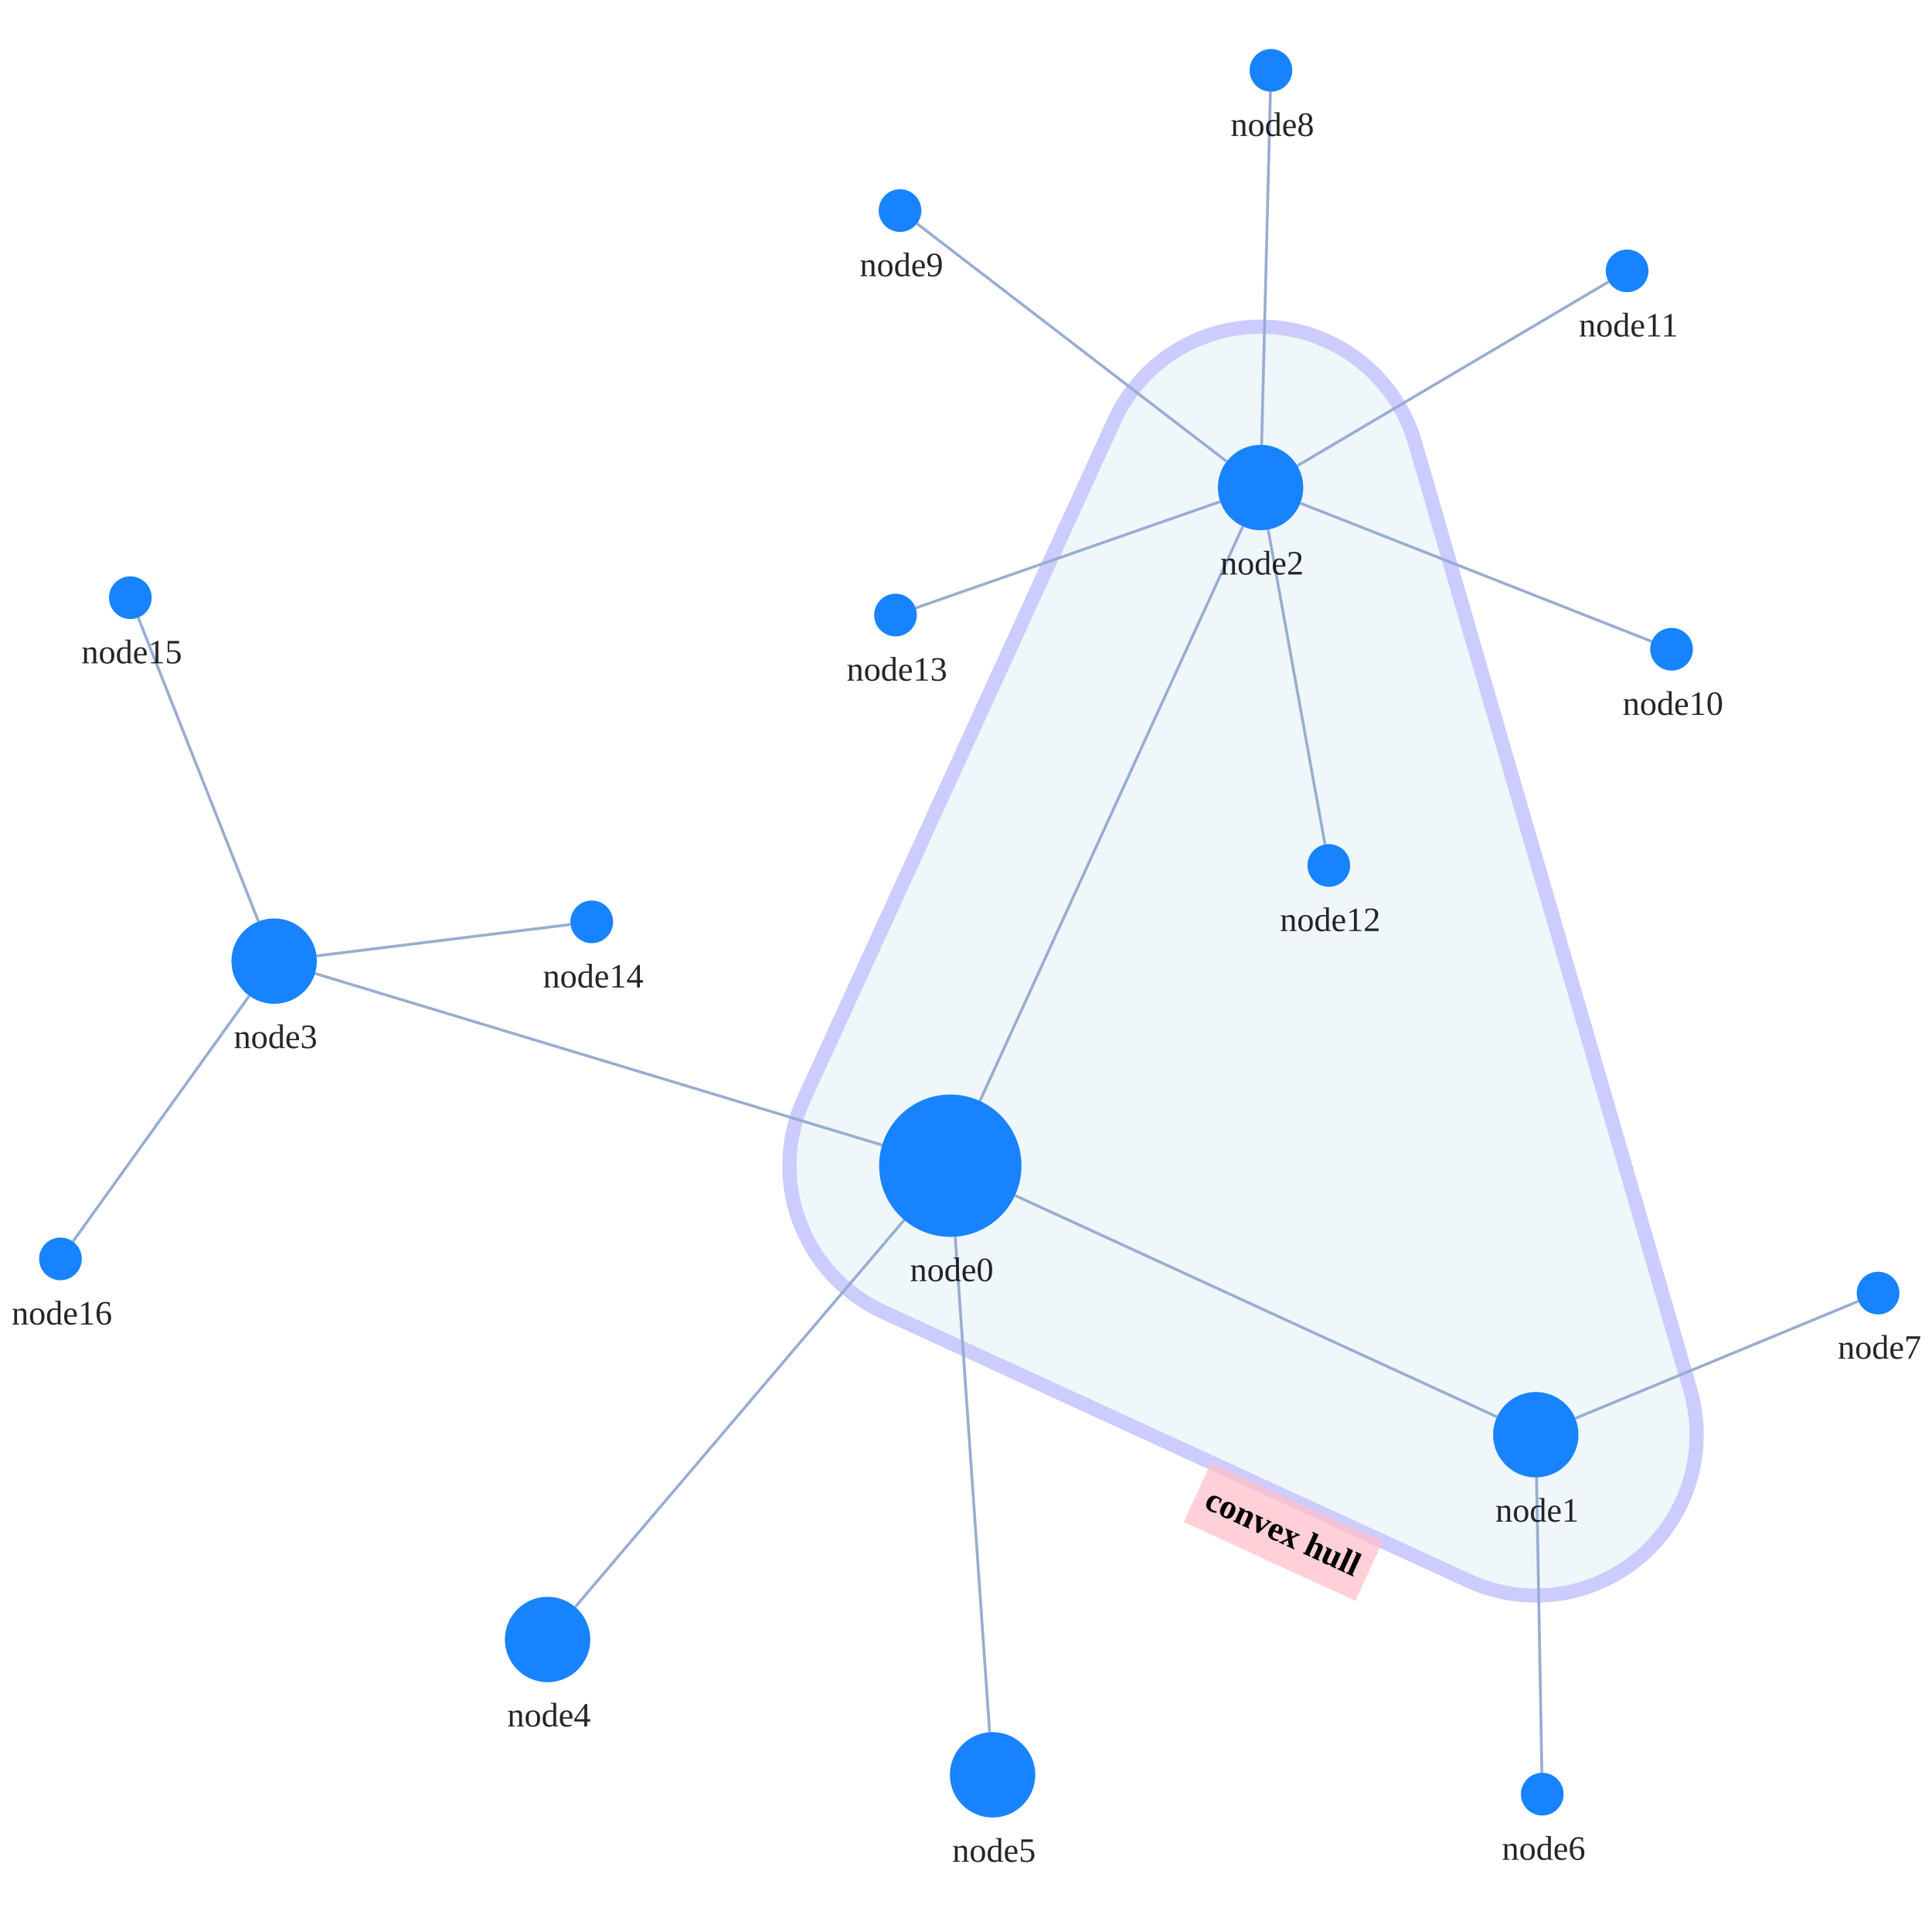
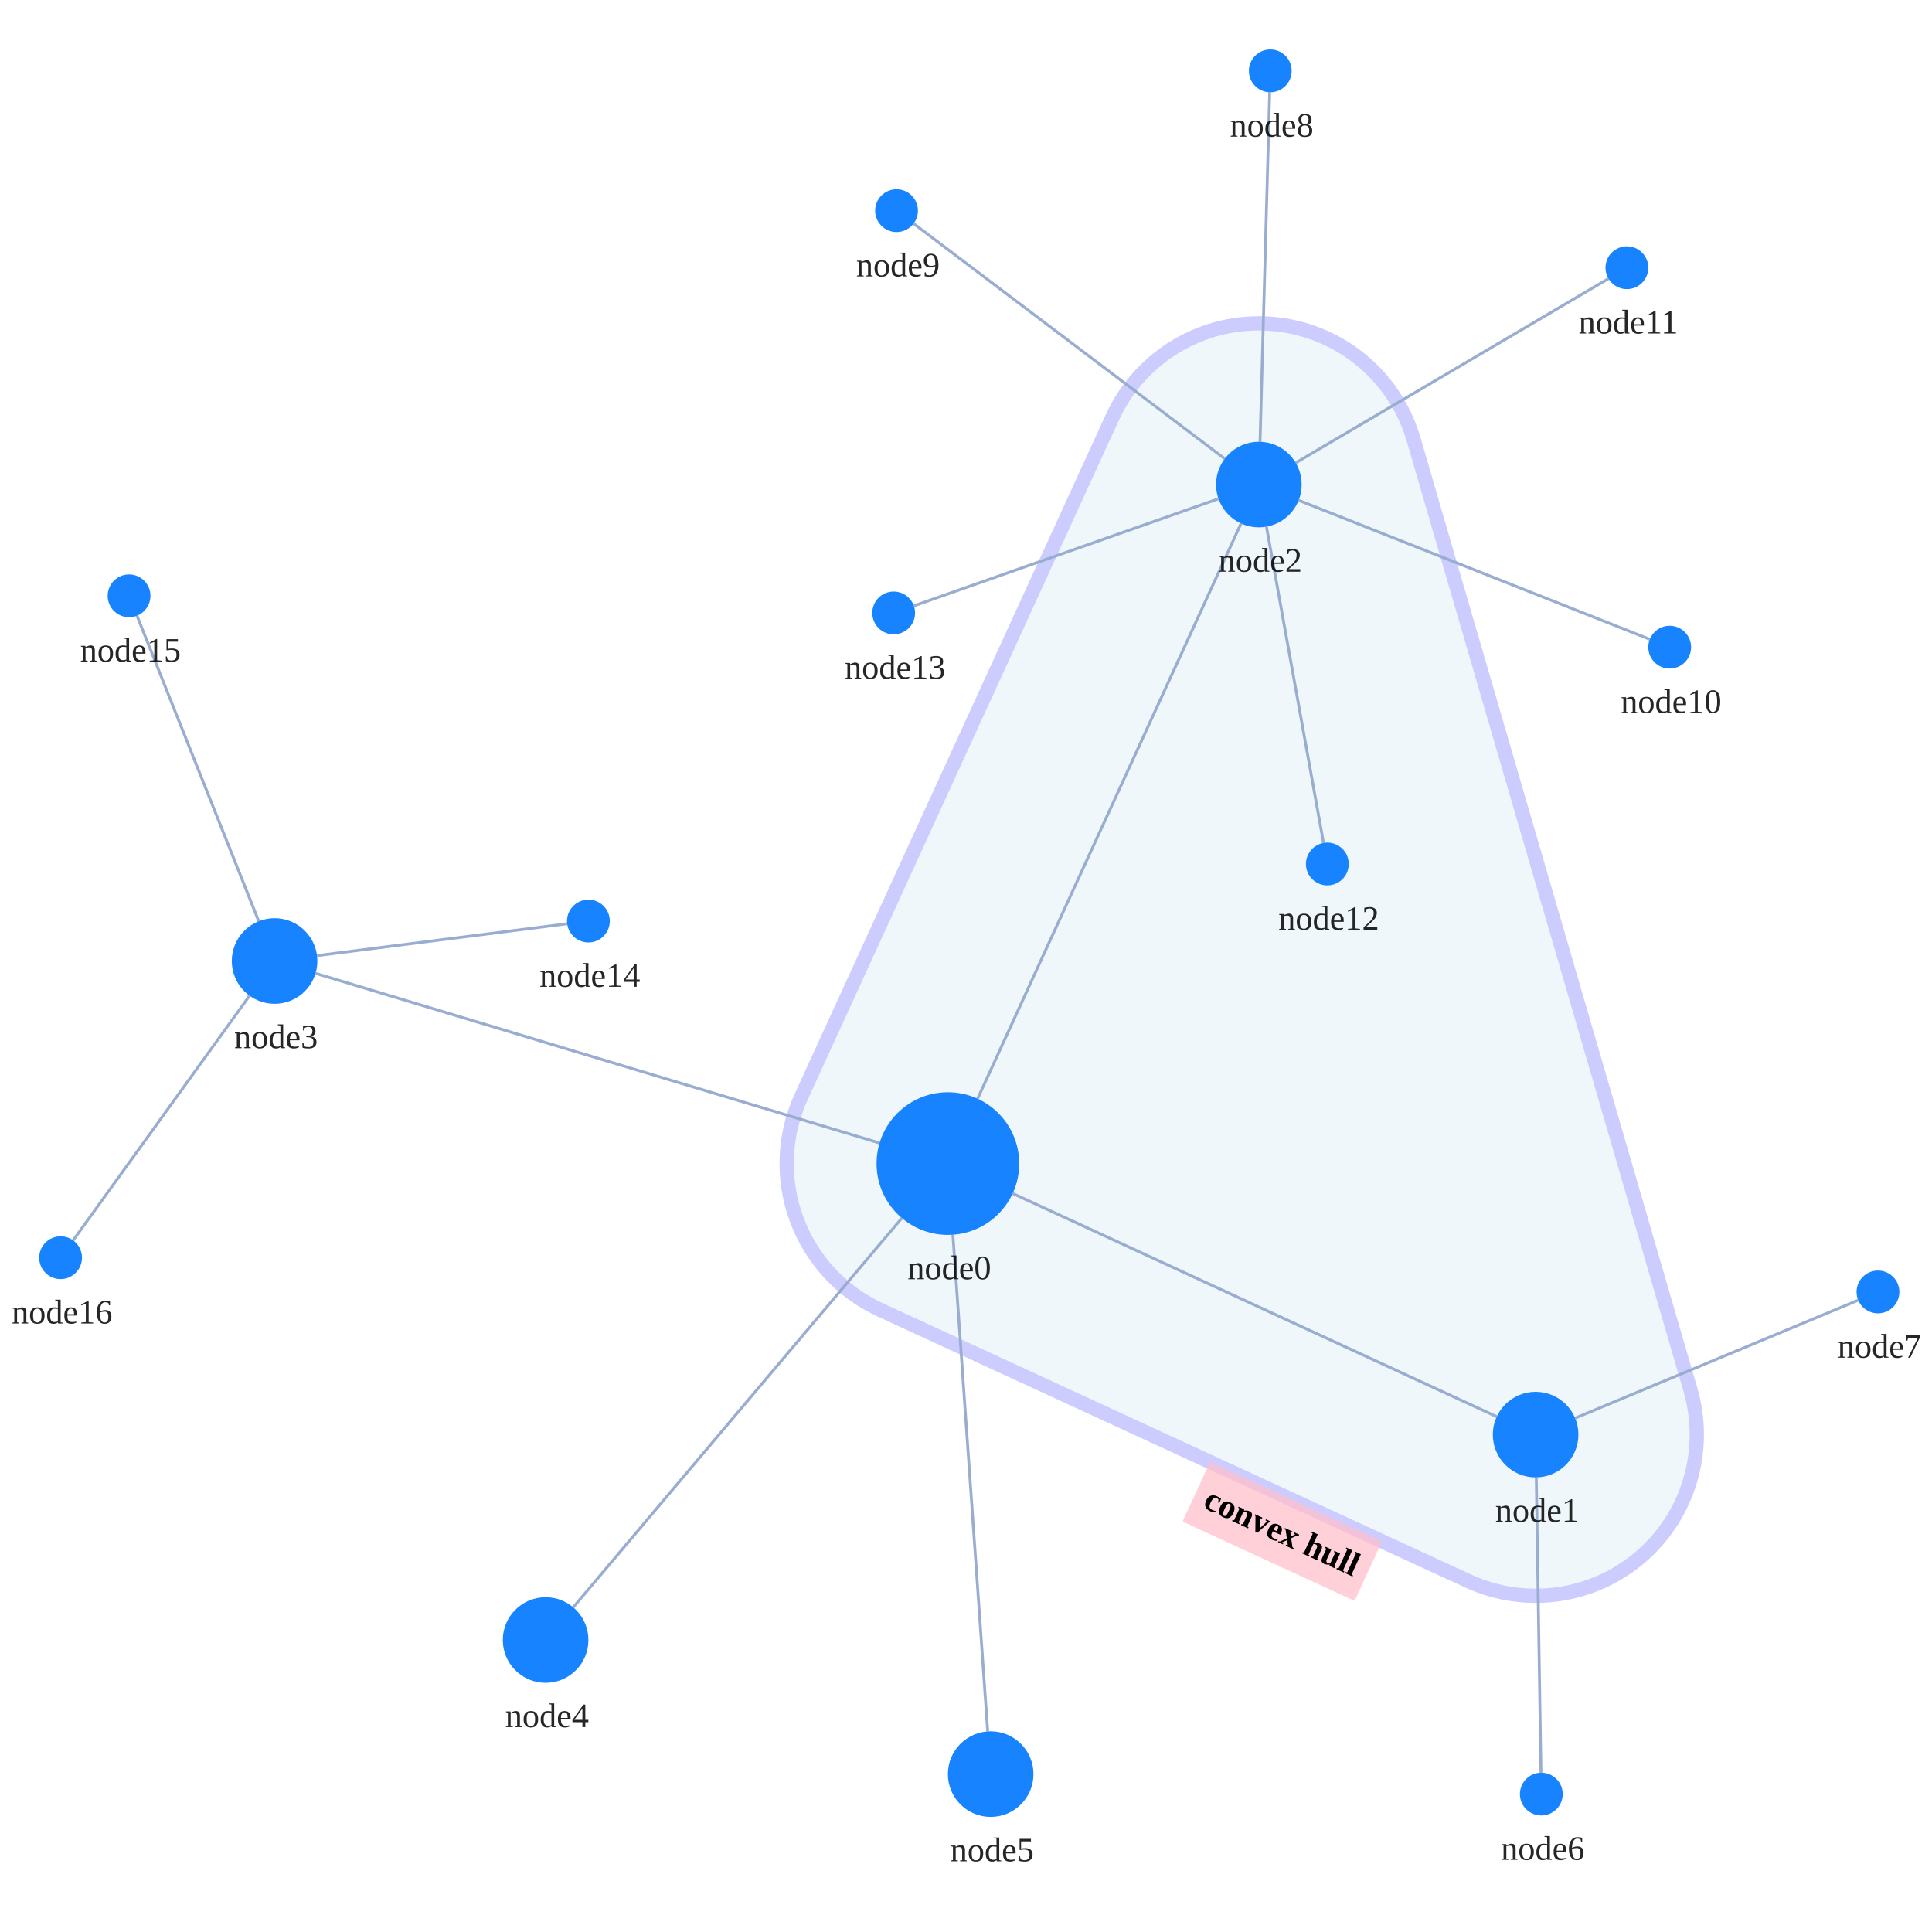
<svg xmlns="http://www.w3.org/2000/svg" width="500" height="500" style="background: transparent; position: absolute; outline: none;" color-interpolation-filters="sRGB" tabindex="1">
  <defs />
-   <g transform="matrix(0.736754,0,0,0.736754,83.39082,60.78159)">
+   <g transform="matrix(0.738356,0,0,0.738356,82.8731,60.42708)">
    <g fill="none" transform="matrix(1,0,0,1,0,0)">
      <g fill="none" transform="matrix(1,0,0,1,0,0)" />
      <g fill="none" transform="matrix(1,0,0,1,0,0)">
-         <g transform="matrix(1,0,0,1,164.1241,32.25724)">
-           <path fill="rgba(173,216,230,1)" d="M 219.741,40.734 A 56.5 56.5 0 0 0 114.106 32.995 L 5.121,271.223 A 56.5 56.5 0 0 0 32.914 346.07 L 238.577,440.549 A 56.5 56.5 0 0 0 316.418 373.441 L 219.741,40.734" stroke="rgba(0,0,255,1)" opacity="0.2" stroke-width="5" />
-         </g>
-         <g fill="none" transform="matrix(0.908702,0.417446,-0.417446,0.908702,341.9036,444.8764)">
+         <g transform="matrix(1,0,0,1,163.5,31.5)">
+           <path fill="rgba(173,216,230,1)" d="M 219.745,40.699 A 56.5 56.5 0 0 0 114.131 32.974 L 5.131,270.974 A 56.5 56.5 0 0 0 32.839 345.807 L 238.839,440.807 A 56.5 56.5 0 0 0 316.745 373.699 L 219.745,40.699" stroke="rgba(0,0,255,1)" opacity="0.2" stroke-width="5" />
+         </g>
+         <g fill="none" transform="matrix(0.908088,0.418779,-0.418779,0.908088,341.578,444.2861)">
          <g transform="matrix(1,0,0,1,-32.7,0)">
            <path fill="rgba(255,192,203,1)" d="M 0,0 l 66.4,0 l 0,23 l-66.4 0 z" opacity="0.75" stroke-width="0" width="66.4" height="23" />
          </g>
          <g transform="matrix(1,0,0,1,0,0)">
            <text fill="rgba(0,0,0,1)" dominant-baseline="central" paint-order="stroke" dx="0.5" dy="11.5px" font-size="12" text-anchor="middle" font-weight="700">
              convex hull
            </text>
          </g>
        </g>
      </g>
      <g fill="none" transform="matrix(1,0,0,1,0,0)">
        <g fill="none" marker-start="false" marker-end="false" transform="matrix(1,0,0,1,0,0)">
          <g fill="none" marker-start="false" marker-end="false" stroke="transparent" stroke-width="3" />
-           <g transform="matrix(1,0,0,1,243.3416,337.4217)">
-             <path fill="none" d="M 0,0 L 169.314,77.781" stroke-width="1" stroke="rgba(153,173,209,1)" />
-             <path fill="none" d="M 0,0 L 169.314,77.781" stroke-width="3" stroke="transparent" />
-           </g>
-         </g>
-         <g fill="none" marker-start="false" marker-end="false" transform="matrix(1,0,0,1,0,0)">
-           <g fill="none" marker-start="false" marker-end="false" stroke="transparent" stroke-width="3" />
-           <g transform="matrix(1,0,0,1,231.0245,102.3976)">
-             <path fill="none" d="M 0,201.854 L 92.344,0" stroke-width="1" stroke="rgba(153,173,209,1)" />
-             <path fill="none" d="M 0,201.854 L 92.344,0" stroke-width="3" stroke="transparent" />
-           </g>
-         </g>
-         <g fill="none" marker-start="false" marker-end="false" transform="matrix(1,0,0,1,0,0)">
-           <g fill="none" marker-start="false" marker-end="false" stroke="transparent" stroke-width="3" />
-           <g transform="matrix(1,0,0,1,-2.524785,259.4579)">
-             <path fill="none" d="M 199.221,60.287 L 0,0" stroke-width="1" stroke="rgba(153,173,209,1)" />
-             <path fill="none" d="M 199.221,60.287 L 0,0" stroke-width="3" stroke="transparent" />
-           </g>
-         </g>
-         <g fill="none" marker-start="false" marker-end="false" transform="matrix(1,0,0,1,0,0)">
-           <g fill="none" marker-start="false" marker-end="false" stroke="transparent" stroke-width="3" />
-           <g transform="matrix(1,0,0,1,88.87635,346.034)">
-             <path fill="none" d="M 115.557,0 L 0,135.949" stroke-width="1" stroke="rgba(153,173,209,1)" />
-             <path fill="none" d="M 115.557,0 L 0,135.949" stroke-width="3" stroke="transparent" />
-           </g>
-         </g>
-         <g fill="none" marker-start="false" marker-end="false" transform="matrix(1,0,0,1,0,0)">
-           <g fill="none" marker-start="false" marker-end="false" stroke="transparent" stroke-width="3" />
-           <g transform="matrix(1,0,0,1,222.3554,351.9255)">
-             <path fill="none" d="M 0,0 L 12.082,174.05" stroke-width="1" stroke="rgba(153,173,209,1)" />
-             <path fill="none" d="M 0,0 L 12.082,174.05" stroke-width="3" stroke="transparent" />
-           </g>
-         </g>
-         <g fill="none" marker-start="false" marker-end="false" transform="matrix(1,0,0,1,0,0)">
-           <g fill="none" marker-start="false" marker-end="false" stroke="transparent" stroke-width="3" />
-           <g transform="matrix(1,0,0,1,426.5562,436.4617)">
-             <path fill="none" d="M 0,0 L 1.867,103.767" stroke-width="1" stroke="rgba(153,173,209,1)" />
-             <path fill="none" d="M 0,0 L 1.867,103.767" stroke-width="3" stroke="transparent" />
-           </g>
-         </g>
-         <g fill="none" marker-start="false" marker-end="false" transform="matrix(1,0,0,1,0,0)">
-           <g fill="none" marker-start="false" marker-end="false" stroke="transparent" stroke-width="3" />
-           <g transform="matrix(1,0,0,1,440.1469,374.5855)">
-             <path fill="none" d="M 0,41.144 L 99.449,0" stroke-width="1" stroke="rgba(153,173,209,1)" />
-             <path fill="none" d="M 0,41.144 L 99.449,0" stroke-width="3" stroke="transparent" />
-           </g>
-         </g>
-         <g fill="none" marker-start="false" marker-end="false" transform="matrix(1,0,0,1,0,0)">
-           <g fill="none" marker-start="false" marker-end="false" stroke="transparent" stroke-width="3" />
-           <g transform="matrix(1,0,0,1,329.9822,-50.2875)">
-             <path fill="none" d="M 0,124.049 L 3.086,0" stroke-width="1" stroke="rgba(153,173,209,1)" />
-             <path fill="none" d="M 0,124.049 L 3.086,0" stroke-width="3" stroke="transparent" />
-           </g>
-         </g>
-         <g fill="none" marker-start="false" marker-end="false" transform="matrix(1,0,0,1,0,0)">
-           <g fill="none" marker-start="false" marker-end="false" stroke="transparent" stroke-width="3" />
-           <g transform="matrix(1,0,0,1,208.9112,-3.95882)">
-             <path fill="none" d="M 108.802,83.578 L 0,0" stroke-width="1" stroke="rgba(153,173,209,1)" />
-             <path fill="none" d="M 108.802,83.578 L 0,0" stroke-width="3" stroke="transparent" />
-           </g>
-         </g>
-         <g fill="none" marker-start="false" marker-end="false" transform="matrix(1,0,0,1,0,0)">
-           <g fill="none" marker-start="false" marker-end="false" stroke="transparent" stroke-width="3" />
-           <g transform="matrix(1,0,0,1,343.5674,94.24983)">
-             <path fill="none" d="M 0,0 L 123.434,48.571" stroke-width="1" stroke="rgba(153,173,209,1)" />
-             <path fill="none" d="M 0,0 L 123.434,48.571" stroke-width="3" stroke="transparent" />
-           </g>
-         </g>
-         <g fill="none" marker-start="false" marker-end="false" transform="matrix(1,0,0,1,0,0)">
-           <g fill="none" marker-start="false" marker-end="false" stroke="transparent" stroke-width="3" />
-           <g transform="matrix(1,0,0,1,342.5216,16.46204)">
-             <path fill="none" d="M 0,64.662 L 109.38,0" stroke-width="1" stroke="rgba(153,173,209,1)" />
-             <path fill="none" d="M 0,64.662 L 109.38,0" stroke-width="3" stroke="transparent" />
-           </g>
-         </g>
-         <g fill="none" marker-start="false" marker-end="false" transform="matrix(1,0,0,1,0,0)">
-           <g fill="none" marker-start="false" marker-end="false" stroke="transparent" stroke-width="3" />
-           <g transform="matrix(1,0,0,1,332.2748,103.5185)">
-             <path fill="none" d="M 0,0 L 19.974,110.609" stroke-width="1" stroke="rgba(153,173,209,1)" />
-             <path fill="none" d="M 0,0 L 19.974,110.609" stroke-width="3" stroke="transparent" />
-           </g>
-         </g>
-         <g fill="none" marker-start="false" marker-end="false" transform="matrix(1,0,0,1,0,0)">
-           <g fill="none" marker-start="false" marker-end="false" stroke="transparent" stroke-width="3" />
-           <g transform="matrix(1,0,0,1,208.4575,93.70311)">
-             <path fill="none" d="M 106.99,0 L 0,37.367" stroke-width="1" stroke="rgba(153,173,209,1)" />
-             <path fill="none" d="M 106.99,0 L 0,37.367" stroke-width="3" stroke="transparent" />
-           </g>
-         </g>
-         <g fill="none" marker-start="false" marker-end="false" transform="matrix(1,0,0,1,0,0)">
-           <g fill="none" marker-start="false" marker-end="false" stroke="transparent" stroke-width="3" />
-           <g transform="matrix(1,0,0,1,-1.995196,242.2385)">
-             <path fill="none" d="M 0,11.034 L 89.232,0" stroke-width="1" stroke="rgba(153,173,209,1)" />
-             <path fill="none" d="M 0,11.034 L 89.232,0" stroke-width="3" stroke="transparent" />
-           </g>
-         </g>
-         <g fill="none" marker-start="false" marker-end="false" transform="matrix(1,0,0,1,0,0)">
-           <g fill="none" marker-start="false" marker-end="false" stroke="transparent" stroke-width="3" />
-           <g transform="matrix(1,0,0,1,-64.64011,134.429)">
-             <path fill="none" d="M 42.239,106.737 L 0,0" stroke-width="1" stroke="rgba(153,173,209,1)" />
-             <path fill="none" d="M 42.239,106.737 L 0,0" stroke-width="3" stroke="transparent" />
-           </g>
-         </g>
-         <g fill="none" marker-start="false" marker-end="false" transform="matrix(1,0,0,1,0,0)">
-           <g fill="none" marker-start="false" marker-end="false" stroke="transparent" stroke-width="3" />
-           <g transform="matrix(1,0,0,1,-87.574,267.2999)">
-             <path fill="none" d="M 61.947,0 L 0,86.32" stroke-width="1" stroke="rgba(153,173,209,1)" />
-             <path fill="none" d="M 61.947,0 L 0,86.32" stroke-width="3" stroke="transparent" />
+           <g transform="matrix(1,0,0,1,242.7022,336.4695)">
+             <path fill="none" d="M 0,0 L 169.676,78.249" stroke-width="1" stroke="rgba(153,173,209,1)" />
+             <path fill="none" d="M 0,0 L 169.676,78.249" stroke-width="3" stroke="transparent" />
+           </g>
+         </g>
+         <g fill="none" marker-start="false" marker-end="false" transform="matrix(1,0,0,1,0,0)">
+           <g fill="none" marker-start="false" marker-end="false" stroke="transparent" stroke-width="3" />
+           <g transform="matrix(1,0,0,1,230.4098,101.6378)">
+             <path fill="none" d="M 0,201.633 L 92.344,0" stroke-width="1" stroke="rgba(153,173,209,1)" />
+             <path fill="none" d="M 0,201.633 L 92.344,0" stroke-width="3" stroke="transparent" />
+           </g>
+         </g>
+         <g fill="none" marker-start="false" marker-end="false" transform="matrix(1,0,0,1,0,0)">
+           <g fill="none" marker-start="false" marker-end="false" stroke="transparent" stroke-width="3" />
+           <g transform="matrix(1,0,0,1,-1.63596,259.3214)">
+             <path fill="none" d="M 197.696,59.476 L 0,0" stroke-width="1" stroke="rgba(153,173,209,1)" />
+             <path fill="none" d="M 197.696,59.476 L 0,0" stroke-width="3" stroke="transparent" />
+           </g>
+         </g>
+         <g fill="none" marker-start="false" marker-end="false" transform="matrix(1,0,0,1,0,0)">
+           <g fill="none" marker-start="false" marker-end="false" stroke="transparent" stroke-width="3" />
+           <g transform="matrix(1,0,0,1,88.67682,345.102)">
+             <path fill="none" d="M 115.195,0 L 0,136.437" stroke-width="1" stroke="rgba(153,173,209,1)" />
+             <path fill="none" d="M 115.195,0 L 0,136.437" stroke-width="3" stroke="transparent" />
+           </g>
+         </g>
+         <g fill="none" marker-start="false" marker-end="false" transform="matrix(1,0,0,1,0,0)">
+           <g fill="none" marker-start="false" marker-end="false" stroke="transparent" stroke-width="3" />
+           <g transform="matrix(1,0,0,1,221.748,350.9388)">
+             <path fill="none" d="M 0,0 L 12.203,174.098" stroke-width="1" stroke="rgba(153,173,209,1)" />
+             <path fill="none" d="M 0,0 L 12.203,174.098" stroke-width="3" stroke="transparent" />
+           </g>
+         </g>
+         <g fill="none" marker-start="false" marker-end="false" transform="matrix(1,0,0,1,0,0)">
+           <g fill="none" marker-start="false" marker-end="false" stroke="transparent" stroke-width="3" />
+           <g transform="matrix(1,0,0,1,426.2381,435.9981)">
+             <path fill="none" d="M 0,0 L 1.643,103.503" stroke-width="1" stroke="rgba(153,173,209,1)" />
+             <path fill="none" d="M 0,0 L 1.643,103.503" stroke-width="3" stroke="transparent" />
+           </g>
+         </g>
+         <g fill="none" marker-start="false" marker-end="false" transform="matrix(1,0,0,1,0,0)">
+           <g fill="none" marker-start="false" marker-end="false" stroke="transparent" stroke-width="3" />
+           <g transform="matrix(1,0,0,1,439.8462,373.8846)">
+             <path fill="none" d="M 0,41.346 L 99.231,0" stroke-width="1" stroke="rgba(153,173,209,1)" />
+             <path fill="none" d="M 0,41.346 L 99.231,0" stroke-width="3" stroke="transparent" />
+           </g>
+         </g>
+         <g fill="none" marker-start="false" marker-end="false" transform="matrix(1,0,0,1,0,0)">
+           <g fill="none" marker-start="false" marker-end="false" stroke="transparent" stroke-width="3" />
+           <g transform="matrix(1,0,0,1,329.4136,-49.50285)">
+             <path fill="none" d="M 0,122.509 L 3.38,0" stroke-width="1" stroke="rgba(153,173,209,1)" />
+             <path fill="none" d="M 0,122.509 L 3.38,0" stroke-width="3" stroke="transparent" />
+           </g>
+         </g>
+         <g fill="none" marker-start="false" marker-end="false" transform="matrix(1,0,0,1,0,0)">
+           <g fill="none" marker-start="false" marker-end="false" stroke="transparent" stroke-width="3" />
+           <g transform="matrix(1,0,0,1,207.983,-3.477419)">
+             <path fill="none" d="M 109.051,82.432 L 0,0" stroke-width="1" stroke="rgba(153,173,209,1)" />
+             <path fill="none" d="M 109.051,82.432 L 0,0" stroke-width="3" stroke="transparent" />
+           </g>
+         </g>
+         <g fill="none" marker-start="false" marker-end="false" transform="matrix(1,0,0,1,0,0)">
+           <g fill="none" marker-start="false" marker-end="false" stroke="transparent" stroke-width="3" />
+           <g transform="matrix(1,0,0,1,342.9471,93.52073)">
+             <path fill="none" d="M 0,0 L 123.079,48.719" stroke-width="1" stroke="rgba(153,173,209,1)" />
+             <path fill="none" d="M 0,0 L 123.079,48.719" stroke-width="3" stroke="transparent" />
+           </g>
+         </g>
+         <g fill="none" marker-start="false" marker-end="false" transform="matrix(1,0,0,1,0,0)">
+           <g fill="none" marker-start="false" marker-end="false" stroke="transparent" stroke-width="3" />
+           <g transform="matrix(1,0,0,1,341.9239,15.80703)">
+             <path fill="none" d="M 0,64.579 L 109.614,0" stroke-width="1" stroke="rgba(153,173,209,1)" />
+             <path fill="none" d="M 0,64.579 L 109.614,0" stroke-width="3" stroke="transparent" />
+           </g>
+         </g>
+         <g fill="none" marker-start="false" marker-end="false" transform="matrix(1,0,0,1,0,0)">
+           <g fill="none" marker-start="false" marker-end="false" stroke="transparent" stroke-width="3" />
+           <g transform="matrix(1,0,0,1,331.6638,102.7616)">
+             <path fill="none" d="M 0,0 L 20.004,110.858" stroke-width="1" stroke="rgba(153,173,209,1)" />
+             <path fill="none" d="M 0,0 L 20.004,110.858" stroke-width="3" stroke="transparent" />
+           </g>
+         </g>
+         <g fill="none" marker-start="false" marker-end="false" transform="matrix(1,0,0,1,0,0)">
+           <g fill="none" marker-start="false" marker-end="false" stroke="transparent" stroke-width="3" />
+           <g transform="matrix(1,0,0,1,208.0755,92.97495)">
+             <path fill="none" d="M 106.774,0 L 0,37.538" stroke-width="1" stroke="rgba(153,173,209,1)" />
+             <path fill="none" d="M 106.774,0 L 0,37.538" stroke-width="3" stroke="transparent" />
+           </g>
+         </g>
+         <g fill="none" marker-start="false" marker-end="false" transform="matrix(1,0,0,1,0,0)">
+           <g fill="none" marker-start="false" marker-end="false" stroke="transparent" stroke-width="3" />
+           <g transform="matrix(1,0,0,1,-1.120031,241.9469)">
+             <path fill="none" d="M 0,11.159 L 87.68,0" stroke-width="1" stroke="rgba(153,173,209,1)" />
+             <path fill="none" d="M 0,11.159 L 87.68,0" stroke-width="3" stroke="transparent" />
+           </g>
+         </g>
+         <g fill="none" marker-start="false" marker-end="false" transform="matrix(1,0,0,1,0,0)">
+           <g fill="none" marker-start="false" marker-end="false" stroke="transparent" stroke-width="3" />
+           <g transform="matrix(1,0,0,1,-64.22396,133.9673)">
+             <path fill="none" d="M 42.672,107.098 L 0,0" stroke-width="1" stroke="rgba(153,173,209,1)" />
+             <path fill="none" d="M 42.672,107.098 L 0,0" stroke-width="3" stroke="transparent" />
+           </g>
+         </g>
+         <g fill="none" marker-start="false" marker-end="false" transform="matrix(1,0,0,1,0,0)">
+           <g fill="none" marker-start="false" marker-end="false" stroke="transparent" stroke-width="3" />
+           <g transform="matrix(1,0,0,1,-86.61309,267.1664)">
+             <path fill="none" d="M 61.839,0 L 0,85.75" stroke-width="1" stroke="rgba(153,173,209,1)" />
+             <path fill="none" d="M 61.839,0 L 0,85.75" stroke-width="3" stroke="transparent" />
          </g>
        </g>
      </g>
      <g fill="none" transform="matrix(1,0,0,1,0,0)">
-         <g fill="none" transform="matrix(1,0,0,1,220.6241,326.9855)">
+         <g fill="none" transform="matrix(1,0,0,1,220,326)">
          <g transform="matrix(1,0,0,1,0,0)">
            <circle fill="rgba(23,131,255,1)" transform="translate(-25,-25)" cx="25" cy="25" stroke-width="0" stroke="rgba(0,0,0,1)" r="25" />
          </g>
          <g fill="none" transform="matrix(1,0,0,1,0,25)">
            <g transform="matrix(1,0,0,1,0,0)">
              <text fill="rgba(0,0,0,0.851)" dominant-baseline="central" paint-order="stroke" dx="0.5" dy="11.5px" font-size="12" text-anchor="middle" font-weight="400">
                node0
              </text>
            </g>
          </g>
        </g>
-         <g fill="none" transform="matrix(1,0,0,1,426.2863,421.4641)">
+         <g fill="none" transform="matrix(1,0,0,1,426,421)">
          <g transform="matrix(1,0,0,1,0,0)">
            <circle fill="rgba(23,131,255,1)" transform="translate(-15,-15)" cx="15" cy="15" stroke-width="0" stroke="rgba(0,0,0,1)" r="15" />
          </g>
          <g fill="none" transform="matrix(1,0,0,1,0,15)">
            <g transform="matrix(1,0,0,1,0,0)">
              <text fill="rgba(0,0,0,0.851)" dominant-baseline="central" paint-order="stroke" dx="0.5" dy="11.5px" font-size="12" text-anchor="middle" font-weight="400">
                node1
              </text>
            </g>
          </g>
        </g>
-         <g fill="none" transform="matrix(1,0,0,1,329.6092,88.75724)">
+         <g fill="none" transform="matrix(1,0,0,1,329,88)">
          <g transform="matrix(1,0,0,1,0,0)">
            <circle fill="rgba(23,131,255,1)" transform="translate(-15,-15)" cx="15" cy="15" stroke-width="0" stroke="rgba(0,0,0,1)" r="15" />
          </g>
          <g fill="none" transform="matrix(1,0,0,1,0,15)">
            <g transform="matrix(1,0,0,1,0,0)">
              <text fill="rgba(0,0,0,0.851)" dominant-baseline="central" paint-order="stroke" dx="0.5" dy="11.5px" font-size="12" text-anchor="middle" font-weight="400">
                node2
              </text>
            </g>
          </g>
        </g>
-         <g fill="none" transform="matrix(1,0,0,1,-16.88181,255.1133)">
+         <g fill="none" transform="matrix(1,0,0,1,-16,255)">
          <g transform="matrix(1,0,0,1,0,0)">
            <circle fill="rgba(23,131,255,1)" transform="translate(-15,-15)" cx="15" cy="15" stroke-width="0" stroke="rgba(0,0,0,1)" r="15" />
          </g>
          <g fill="none" transform="matrix(1,0,0,1,0,15)">
            <g transform="matrix(1,0,0,1,0,0)">
              <text fill="rgba(0,0,0,0.851)" dominant-baseline="central" paint-order="stroke" dx="0.5" dy="11.5px" font-size="12" text-anchor="middle" font-weight="400">
                node3
              </text>
            </g>
          </g>
        </g>
-         <g fill="none" transform="matrix(1,0,0,1,79.16163,493.412)">
+         <g fill="none" transform="matrix(1,0,0,1,79,493)">
          <g transform="matrix(1,0,0,1,0,0)">
            <circle fill="rgba(23,131,255,1)" transform="translate(-15,-15)" cx="15" cy="15" stroke-width="0" stroke="rgba(0,0,0,1)" r="15" />
          </g>
          <g fill="none" transform="matrix(1,0,0,1,0,15)">
            <g transform="matrix(1,0,0,1,0,0)">
              <text fill="rgba(0,0,0,0.851)" dominant-baseline="central" paint-order="stroke" dx="0.5" dy="11.5px" font-size="12" text-anchor="middle" font-weight="400">
                node4
              </text>
            </g>
          </g>
        </g>
-         <g fill="none" transform="matrix(1,0,0,1,235.4763,540.9395)">
+         <g fill="none" transform="matrix(1,0,0,1,235,540)">
          <g transform="matrix(1,0,0,1,0,0)">
            <circle fill="rgba(23,131,255,1)" transform="translate(-15,-15)" cx="15" cy="15" stroke-width="0" stroke="rgba(0,0,0,1)" r="15" />
          </g>
          <g fill="none" transform="matrix(1,0,0,1,0,15)">
            <g transform="matrix(1,0,0,1,0,0)">
              <text fill="rgba(0,0,0,0.851)" dominant-baseline="central" paint-order="stroke" dx="0.5" dy="11.5px" font-size="12" text-anchor="middle" font-weight="400">
                node5
              </text>
            </g>
          </g>
        </g>
-         <g fill="none" transform="matrix(1,0,0,1,428.5583,547.7277)">
+         <g fill="none" transform="matrix(1,0,0,1,428,547)">
          <g transform="matrix(1,0,0,1,0,0)">
            <circle fill="rgba(23,131,255,1)" transform="translate(-7.5,-7.5)" cx="7.5" cy="7.5" stroke-width="0" stroke="rgba(0,0,0,1)" r="7.5" />
          </g>
          <g fill="none" transform="matrix(1,0,0,1,0,7.5)">
            <g transform="matrix(1,0,0,1,0,0)">
              <text fill="rgba(0,0,0,0.851)" dominant-baseline="central" paint-order="stroke" dx="0.5" dy="11.5px" font-size="12" text-anchor="middle" font-weight="400">
                node6
              </text>
            </g>
          </g>
        </g>
-         <g fill="none" transform="matrix(1,0,0,1,546.5258,371.7183)">
+         <g fill="none" transform="matrix(1,0,0,1,546,371)">
          <g transform="matrix(1,0,0,1,0,0)">
            <circle fill="rgba(23,131,255,1)" transform="translate(-7.5,-7.5)" cx="7.5" cy="7.5" stroke-width="0" stroke="rgba(0,0,0,1)" r="7.5" />
          </g>
          <g fill="none" transform="matrix(1,0,0,1,0,7.5)">
            <g transform="matrix(1,0,0,1,0,0)">
              <text fill="rgba(0,0,0,0.851)" dominant-baseline="central" paint-order="stroke" dx="0.5" dy="11.5px" font-size="12" text-anchor="middle" font-weight="400">
                node7
              </text>
            </g>
          </g>
        </g>
-         <g fill="none" transform="matrix(1,0,0,1,333.2547,-57.78518)">
+         <g fill="none" transform="matrix(1,0,0,1,333,-57)">
          <g transform="matrix(1,0,0,1,0,0)">
            <circle fill="rgba(23,131,255,1)" transform="translate(-7.5,-7.5)" cx="7.5" cy="7.5" stroke-width="0" stroke="rgba(0,0,0,1)" r="7.5" />
          </g>
          <g fill="none" transform="matrix(1,0,0,1,0,7.5)">
            <g transform="matrix(1,0,0,1,0,0)">
              <text fill="rgba(0,0,0,0.851)" dominant-baseline="central" paint-order="stroke" dx="0.5" dy="11.5px" font-size="12" text-anchor="middle" font-weight="400">
                node8
              </text>
            </g>
          </g>
        </g>
-         <g fill="none" transform="matrix(1,0,0,1,202.9635,-8.527671)">
+         <g fill="none" transform="matrix(1,0,0,1,202,-8)">
          <g transform="matrix(1,0,0,1,0,0)">
            <circle fill="rgba(23,131,255,1)" transform="translate(-7.5,-7.5)" cx="7.5" cy="7.5" stroke-width="0" stroke="rgba(0,0,0,1)" r="7.5" />
          </g>
          <g fill="none" transform="matrix(1,0,0,1,0,7.5)">
            <g transform="matrix(1,0,0,1,0,0)">
              <text fill="rgba(0,0,0,0.851)" dominant-baseline="central" paint-order="stroke" dx="0.5" dy="11.5px" font-size="12" text-anchor="middle" font-weight="400">
                node9
              </text>
            </g>
          </g>
        </g>
-         <g fill="none" transform="matrix(1,0,0,1,473.9802,145.5676)">
+         <g fill="none" transform="matrix(1,0,0,1,473,145)">
          <g transform="matrix(1,0,0,1,0,0)">
            <circle fill="rgba(23,131,255,1)" transform="translate(-7.5,-7.5)" cx="7.5" cy="7.5" stroke-width="0" stroke="rgba(0,0,0,1)" r="7.5" />
          </g>
          <g fill="none" transform="matrix(1,0,0,1,0,7.5)">
            <g transform="matrix(1,0,0,1,0,0)">
              <text fill="rgba(0,0,0,0.851)" dominant-baseline="central" paint-order="stroke" dx="0.5" dy="11.5px" font-size="12" text-anchor="middle" font-weight="400">
                node10
              </text>
            </g>
          </g>
        </g>
-         <g fill="none" transform="matrix(1,0,0,1,458.3574,12.64533)">
+         <g fill="none" transform="matrix(1,0,0,1,458,12)">
          <g transform="matrix(1,0,0,1,0,0)">
            <circle fill="rgba(23,131,255,1)" transform="translate(-7.5,-7.5)" cx="7.5" cy="7.5" stroke-width="0" stroke="rgba(0,0,0,1)" r="7.5" />
          </g>
          <g fill="none" transform="matrix(1,0,0,1,0,7.5)">
            <g transform="matrix(1,0,0,1,0,0)">
              <text fill="rgba(0,0,0,0.851)" dominant-baseline="central" paint-order="stroke" dx="0.5" dy="11.5px" font-size="12" text-anchor="middle" font-weight="400">
                node11
              </text>
            </g>
          </g>
        </g>
-         <g fill="none" transform="matrix(1,0,0,1,353.5821,221.5076)">
+         <g fill="none" transform="matrix(1,0,0,1,353,221)">
          <g transform="matrix(1,0,0,1,0,0)">
            <circle fill="rgba(23,131,255,1)" transform="translate(-7.5,-7.5)" cx="7.5" cy="7.5" stroke-width="0" stroke="rgba(0,0,0,1)" r="7.5" />
          </g>
          <g fill="none" transform="matrix(1,0,0,1,0,7.5)">
            <g transform="matrix(1,0,0,1,0,0)">
              <text fill="rgba(0,0,0,0.851)" dominant-baseline="central" paint-order="stroke" dx="0.5" dy="11.5px" font-size="12" text-anchor="middle" font-weight="400">
                node12
              </text>
            </g>
          </g>
        </g>
-         <g fill="none" transform="matrix(1,0,0,1,201.377,133.5431)">
+         <g fill="none" transform="matrix(1,0,0,1,201,133)">
          <g transform="matrix(1,0,0,1,0,0)">
            <circle fill="rgba(23,131,255,1)" transform="translate(-7.5,-7.5)" cx="7.5" cy="7.5" stroke-width="0" stroke="rgba(0,0,0,1)" r="7.5" />
          </g>
          <g fill="none" transform="matrix(1,0,0,1,0,7.5)">
            <g transform="matrix(1,0,0,1,0,0)">
              <text fill="rgba(0,0,0,0.851)" dominant-baseline="central" paint-order="stroke" dx="0.5" dy="11.5px" font-size="12" text-anchor="middle" font-weight="400">
                node13
              </text>
            </g>
          </g>
        </g>
-         <g fill="none" transform="matrix(1,0,0,1,94.68008,241.3181)">
+         <g fill="none" transform="matrix(1,0,0,1,94,241)">
          <g transform="matrix(1,0,0,1,0,0)">
            <circle fill="rgba(23,131,255,1)" transform="translate(-7.5,-7.5)" cx="7.5" cy="7.5" stroke-width="0" stroke="rgba(0,0,0,1)" r="7.5" />
          </g>
          <g fill="none" transform="matrix(1,0,0,1,0,7.5)">
            <g transform="matrix(1,0,0,1,0,0)">
              <text fill="rgba(0,0,0,0.851)" dominant-baseline="central" paint-order="stroke" dx="0.5" dy="11.5px" font-size="12" text-anchor="middle" font-weight="400">
                node14
              </text>
            </g>
          </g>
        </g>
-         <g fill="none" transform="matrix(1,0,0,1,-67.39984,127.4552)">
+         <g fill="none" transform="matrix(1,0,0,1,-67,127)">
          <g transform="matrix(1,0,0,1,0,0)">
            <circle fill="rgba(23,131,255,1)" transform="translate(-7.5,-7.5)" cx="7.5" cy="7.5" stroke-width="0" stroke="rgba(0,0,0,1)" r="7.5" />
          </g>
          <g fill="none" transform="matrix(1,0,0,1,0,7.5)">
            <g transform="matrix(1,0,0,1,0,0)">
              <text fill="rgba(0,0,0,0.851)" dominant-baseline="central" paint-order="stroke" dx="0.5" dy="11.5px" font-size="12" text-anchor="middle" font-weight="400">
                node15
              </text>
            </g>
          </g>
        </g>
-         <g fill="none" transform="matrix(1,0,0,1,-91.94679,359.7135)">
+         <g fill="none" transform="matrix(1,0,0,1,-91,359)">
          <g transform="matrix(1,0,0,1,0,0)">
            <circle fill="rgba(23,131,255,1)" transform="translate(-7.5,-7.5)" cx="7.5" cy="7.5" stroke-width="0" stroke="rgba(0,0,0,1)" r="7.5" />
          </g>
          <g fill="none" transform="matrix(1,0,0,1,0,7.5)">
            <g transform="matrix(1,0,0,1,0,0)">
              <text fill="rgba(0,0,0,0.851)" dominant-baseline="central" paint-order="stroke" dx="0.5" dy="11.5px" font-size="12" text-anchor="middle" font-weight="400">
                node16
              </text>
            </g>
          </g>
        </g>
      </g>
    </g>
  </g>
</svg>
